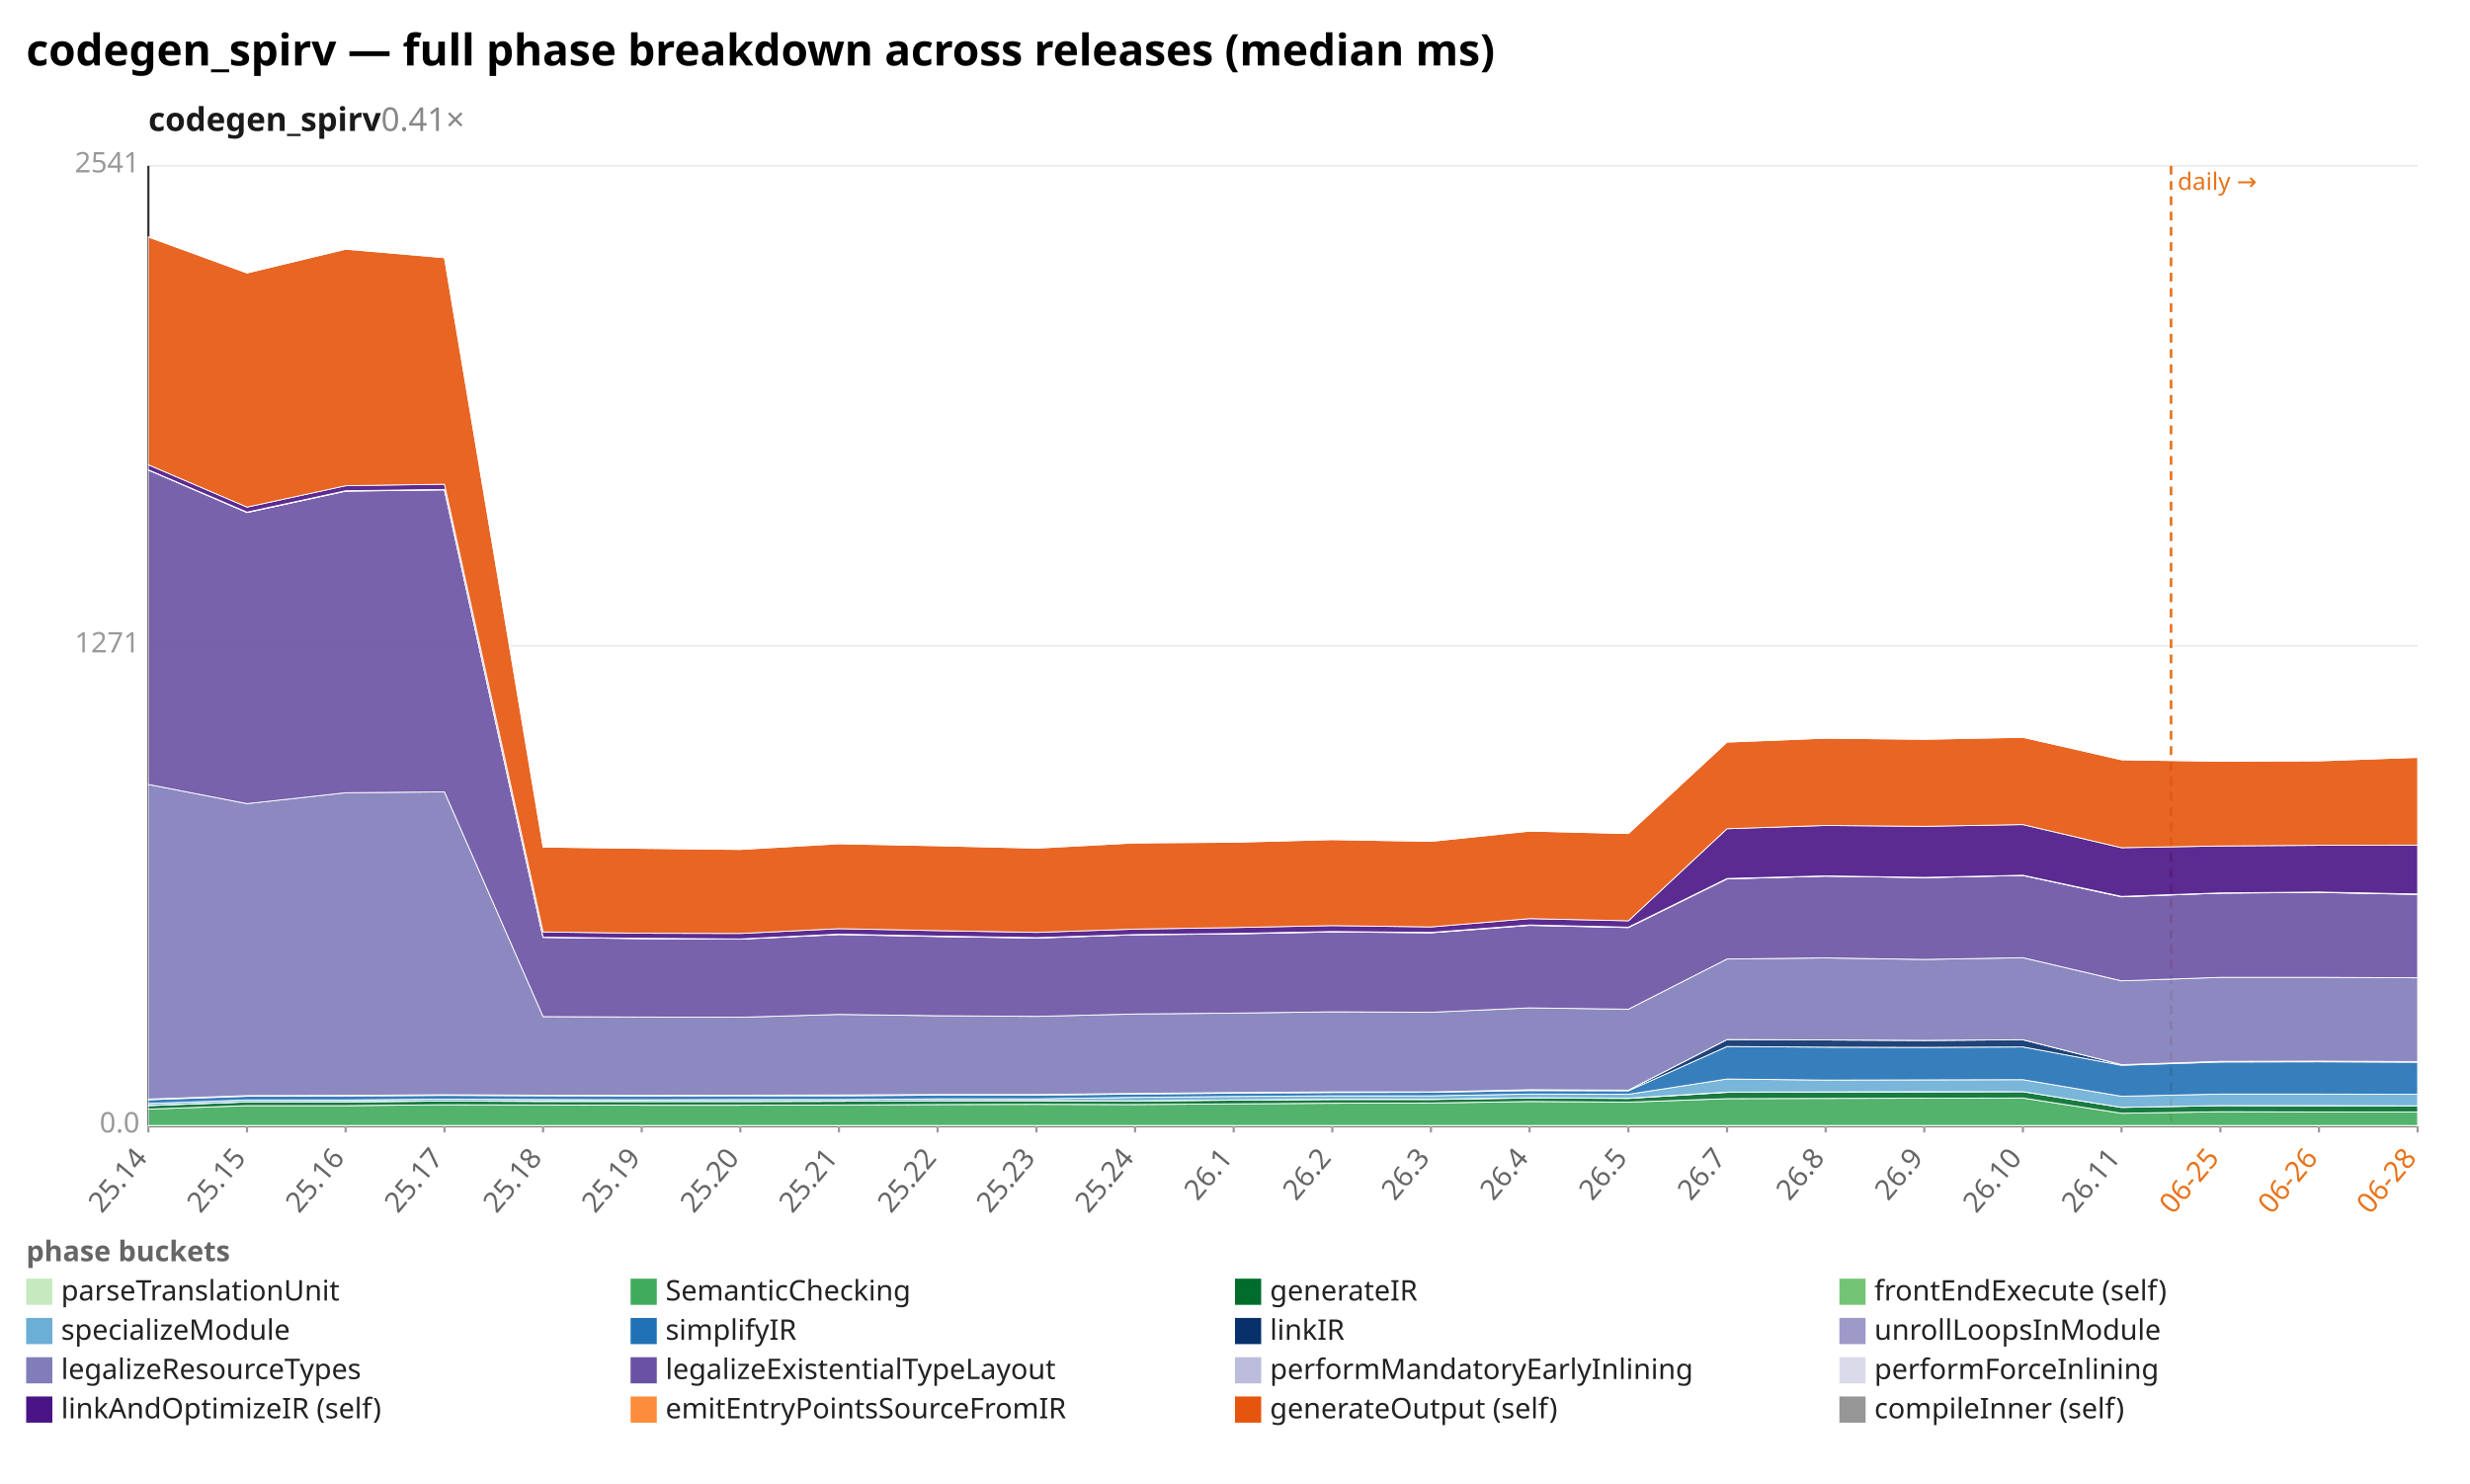
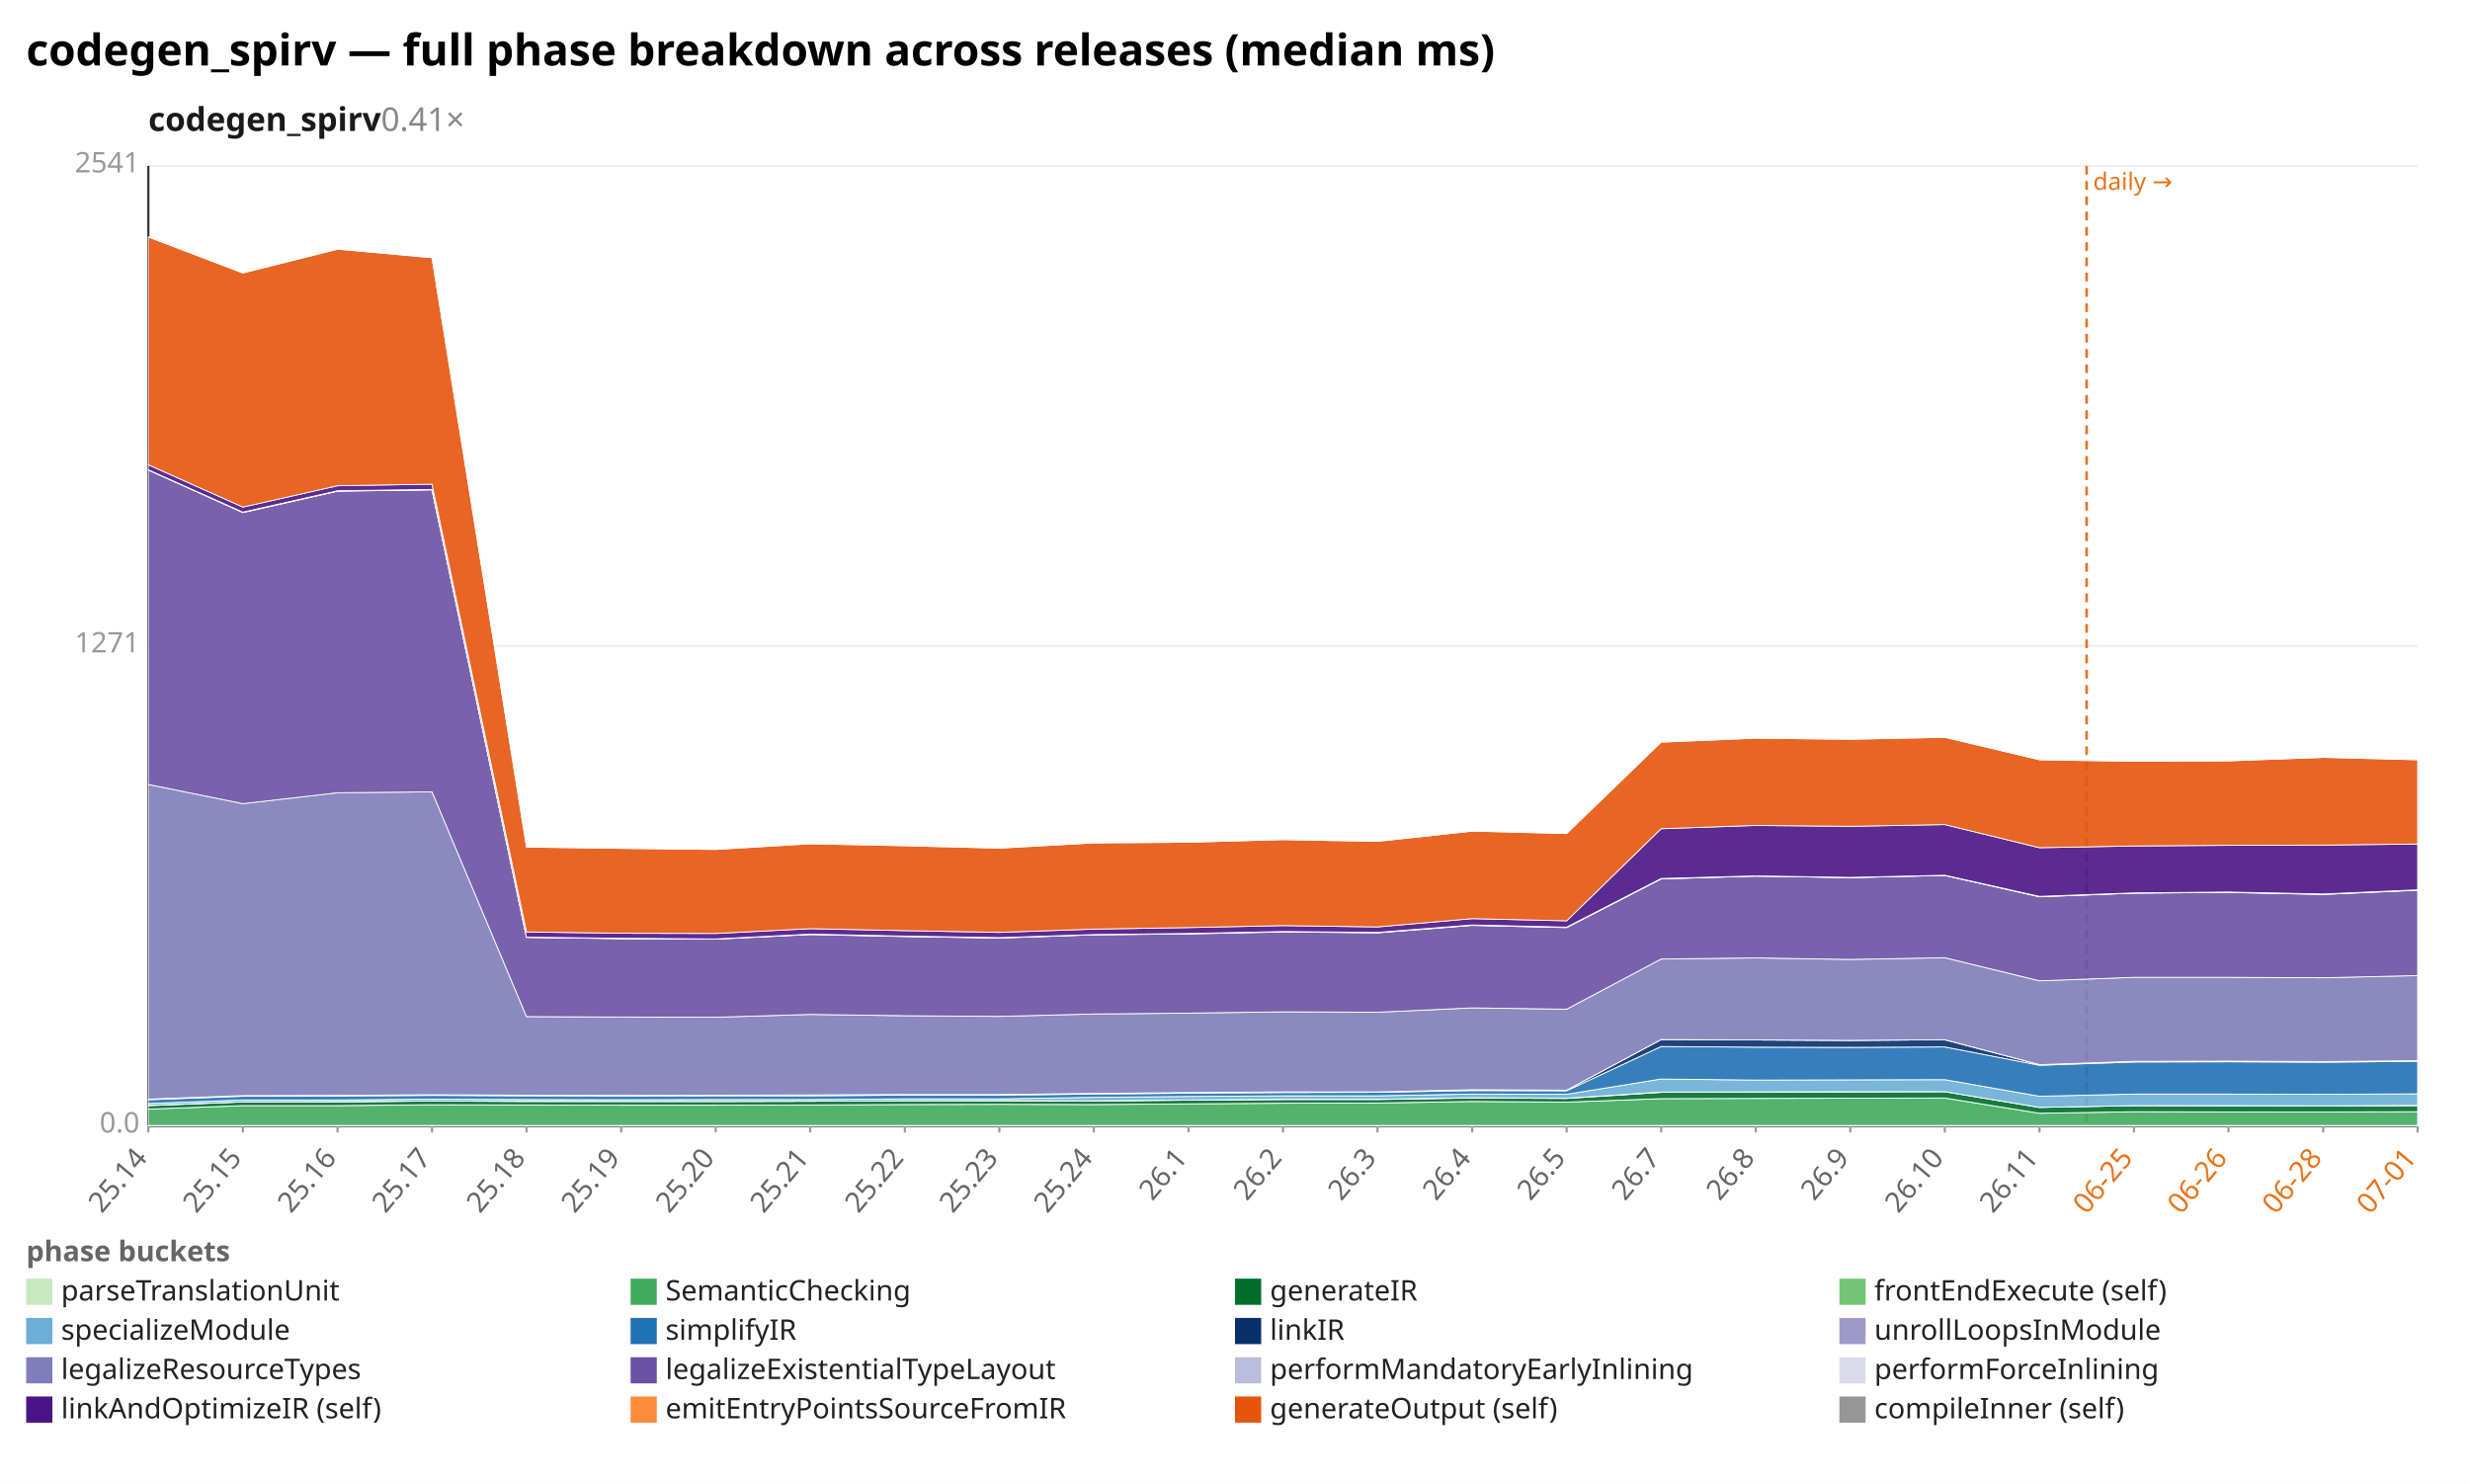
<svg xmlns="http://www.w3.org/2000/svg" width="1132" height="680" viewBox="0 0 1132 680" preserveAspectRatio="xMidYMid meet" font-family="sans-serif" font-size="13">
  <rect width="1132" height="680" fill="white" />
  <text x="12" y="30" font-size="20" font-weight="bold">codegen_spirv — full phase breakdown across releases (median ms)</text>
  <text x="68" y="60" font-size="15" font-weight="600" fill="#1a1a1a">codegen_spirv<tspan fill="#888" font-weight="400" text-decoration="none">  0.41×</tspan>
  </text>
  <line x1="68.0" y1="516.0" x2="1108.0" y2="516.0" stroke="#eee" />
  <text x="64.0" y="519.0" text-anchor="end" fill="#999">0.0</text>
  <line x1="68.0" y1="296.0" x2="1108.0" y2="296.0" stroke="#eee" />
  <text x="64.0" y="299.0" text-anchor="end" fill="#999">1271</text>
  <line x1="68.0" y1="76.0" x2="1108.0" y2="76.0" stroke="#eee" />
  <text x="64.0" y="79.0" text-anchor="end" fill="#999">2541</text>
  <line x1="68.0" y1="76.0" x2="68.0" y2="516.0" stroke="#333" />
  <line x1="68.0" y1="516.0" x2="1108.0" y2="516.0" stroke="#333" />
-   <line x1="995.0" y1="76.0" x2="995.0" y2="516.0" stroke="#e8731a" stroke-width="1.2" stroke-dasharray="4 3" />
-   <text x="998.0" y="87.0" fill="#e8731a" font-size="11">daily →</text>
+   <line x1="956.3" y1="76.0" x2="956.3" y2="516.0" stroke="#e8731a" stroke-width="1.2" stroke-dasharray="4 3" />
+   <text x="959.3" y="87.0" fill="#e8731a" font-size="11">daily →</text>
  <line x1="68.0" y1="516.0" x2="68.0" y2="519.0" stroke="#999" />
  <text x="68.0" y="531.0" text-anchor="end" fill="#666" transform="rotate(-50 68.0 531.0)">25.14</text>
-   <line x1="113.2" y1="516.0" x2="113.2" y2="519.0" stroke="#999" />
-   <text x="113.2" y="531.0" text-anchor="end" fill="#666" transform="rotate(-50 113.2 531.0)">25.15</text>
-   <line x1="158.4" y1="516.0" x2="158.4" y2="519.0" stroke="#999" />
-   <text x="158.4" y="531.0" text-anchor="end" fill="#666" transform="rotate(-50 158.4 531.0)">25.16</text>
-   <line x1="203.7" y1="516.0" x2="203.7" y2="519.0" stroke="#999" />
-   <text x="203.7" y="531.0" text-anchor="end" fill="#666" transform="rotate(-50 203.7 531.0)">25.17</text>
-   <line x1="248.9" y1="516.0" x2="248.9" y2="519.0" stroke="#999" />
-   <text x="248.9" y="531.0" text-anchor="end" fill="#666" transform="rotate(-50 248.9 531.0)">25.18</text>
-   <line x1="294.1" y1="516.0" x2="294.1" y2="519.0" stroke="#999" />
-   <text x="294.1" y="531.0" text-anchor="end" fill="#666" transform="rotate(-50 294.1 531.0)">25.19</text>
-   <line x1="339.3" y1="516.0" x2="339.3" y2="519.0" stroke="#999" />
-   <text x="339.3" y="531.0" text-anchor="end" fill="#666" transform="rotate(-50 339.3 531.0)">25.20</text>
-   <line x1="384.5" y1="516.0" x2="384.5" y2="519.0" stroke="#999" />
-   <text x="384.5" y="531.0" text-anchor="end" fill="#666" transform="rotate(-50 384.5 531.0)">25.21</text>
-   <line x1="429.7" y1="516.0" x2="429.7" y2="519.0" stroke="#999" />
-   <text x="429.7" y="531.0" text-anchor="end" fill="#666" transform="rotate(-50 429.7 531.0)">25.22</text>
-   <line x1="475.0" y1="516.0" x2="475.0" y2="519.0" stroke="#999" />
-   <text x="475.0" y="531.0" text-anchor="end" fill="#666" transform="rotate(-50 475.0 531.0)">25.23</text>
-   <line x1="520.2" y1="516.0" x2="520.2" y2="519.0" stroke="#999" />
-   <text x="520.2" y="531.0" text-anchor="end" fill="#666" transform="rotate(-50 520.2 531.0)">25.24</text>
-   <line x1="565.4" y1="516.0" x2="565.4" y2="519.0" stroke="#999" />
-   <text x="565.4" y="531.0" text-anchor="end" fill="#666" transform="rotate(-50 565.4 531.0)">26.1</text>
-   <line x1="610.6" y1="516.0" x2="610.6" y2="519.0" stroke="#999" />
-   <text x="610.6" y="531.0" text-anchor="end" fill="#666" transform="rotate(-50 610.6 531.0)">26.2</text>
-   <line x1="655.8" y1="516.0" x2="655.8" y2="519.0" stroke="#999" />
-   <text x="655.8" y="531.0" text-anchor="end" fill="#666" transform="rotate(-50 655.8 531.0)">26.3</text>
-   <line x1="701.0" y1="516.0" x2="701.0" y2="519.0" stroke="#999" />
-   <text x="701.0" y="531.0" text-anchor="end" fill="#666" transform="rotate(-50 701.0 531.0)">26.4</text>
-   <line x1="746.3" y1="516.0" x2="746.3" y2="519.0" stroke="#999" />
-   <text x="746.3" y="531.0" text-anchor="end" fill="#666" transform="rotate(-50 746.3 531.0)">26.5</text>
-   <line x1="791.5" y1="516.0" x2="791.5" y2="519.0" stroke="#999" />
-   <text x="791.5" y="531.0" text-anchor="end" fill="#666" transform="rotate(-50 791.5 531.0)">26.7</text>
-   <line x1="836.7" y1="516.0" x2="836.7" y2="519.0" stroke="#999" />
-   <text x="836.7" y="531.0" text-anchor="end" fill="#666" transform="rotate(-50 836.7 531.0)">26.8</text>
-   <line x1="881.9" y1="516.0" x2="881.9" y2="519.0" stroke="#999" />
-   <text x="881.9" y="531.0" text-anchor="end" fill="#666" transform="rotate(-50 881.9 531.0)">26.9</text>
-   <line x1="927.1" y1="516.0" x2="927.1" y2="519.0" stroke="#999" />
-   <text x="927.1" y="531.0" text-anchor="end" fill="#666" transform="rotate(-50 927.1 531.0)">26.10</text>
-   <line x1="972.3" y1="516.0" x2="972.3" y2="519.0" stroke="#999" />
-   <text x="972.3" y="531.0" text-anchor="end" fill="#666" transform="rotate(-50 972.3 531.0)">26.11</text>
-   <line x1="1017.6" y1="516.0" x2="1017.6" y2="519.0" stroke="#999" />
-   <text x="1017.6" y="531.0" text-anchor="end" fill="#e8731a" transform="rotate(-50 1017.6 531.0)">06-25</text>
-   <line x1="1062.8" y1="516.0" x2="1062.8" y2="519.0" stroke="#999" />
-   <text x="1062.8" y="531.0" text-anchor="end" fill="#e8731a" transform="rotate(-50 1062.8 531.0)">06-26</text>
+   <line x1="111.3" y1="516.0" x2="111.3" y2="519.0" stroke="#999" />
+   <text x="111.3" y="531.0" text-anchor="end" fill="#666" transform="rotate(-50 111.3 531.0)">25.15</text>
+   <line x1="154.7" y1="516.0" x2="154.7" y2="519.0" stroke="#999" />
+   <text x="154.7" y="531.0" text-anchor="end" fill="#666" transform="rotate(-50 154.7 531.0)">25.16</text>
+   <line x1="198.0" y1="516.0" x2="198.0" y2="519.0" stroke="#999" />
+   <text x="198.0" y="531.0" text-anchor="end" fill="#666" transform="rotate(-50 198.0 531.0)">25.17</text>
+   <line x1="241.3" y1="516.0" x2="241.3" y2="519.0" stroke="#999" />
+   <text x="241.3" y="531.0" text-anchor="end" fill="#666" transform="rotate(-50 241.3 531.0)">25.18</text>
+   <line x1="284.7" y1="516.0" x2="284.7" y2="519.0" stroke="#999" />
+   <text x="284.7" y="531.0" text-anchor="end" fill="#666" transform="rotate(-50 284.7 531.0)">25.19</text>
+   <line x1="328.0" y1="516.0" x2="328.0" y2="519.0" stroke="#999" />
+   <text x="328.0" y="531.0" text-anchor="end" fill="#666" transform="rotate(-50 328.0 531.0)">25.20</text>
+   <line x1="371.3" y1="516.0" x2="371.3" y2="519.0" stroke="#999" />
+   <text x="371.3" y="531.0" text-anchor="end" fill="#666" transform="rotate(-50 371.3 531.0)">25.21</text>
+   <line x1="414.7" y1="516.0" x2="414.7" y2="519.0" stroke="#999" />
+   <text x="414.7" y="531.0" text-anchor="end" fill="#666" transform="rotate(-50 414.7 531.0)">25.22</text>
+   <line x1="458.0" y1="516.0" x2="458.0" y2="519.0" stroke="#999" />
+   <text x="458.0" y="531.0" text-anchor="end" fill="#666" transform="rotate(-50 458.0 531.0)">25.23</text>
+   <line x1="501.3" y1="516.0" x2="501.3" y2="519.0" stroke="#999" />
+   <text x="501.3" y="531.0" text-anchor="end" fill="#666" transform="rotate(-50 501.3 531.0)">25.24</text>
+   <line x1="544.7" y1="516.0" x2="544.7" y2="519.0" stroke="#999" />
+   <text x="544.7" y="531.0" text-anchor="end" fill="#666" transform="rotate(-50 544.7 531.0)">26.1</text>
+   <line x1="588.0" y1="516.0" x2="588.0" y2="519.0" stroke="#999" />
+   <text x="588.0" y="531.0" text-anchor="end" fill="#666" transform="rotate(-50 588.0 531.0)">26.2</text>
+   <line x1="631.3" y1="516.0" x2="631.3" y2="519.0" stroke="#999" />
+   <text x="631.3" y="531.0" text-anchor="end" fill="#666" transform="rotate(-50 631.3 531.0)">26.3</text>
+   <line x1="674.7" y1="516.0" x2="674.7" y2="519.0" stroke="#999" />
+   <text x="674.7" y="531.0" text-anchor="end" fill="#666" transform="rotate(-50 674.7 531.0)">26.4</text>
+   <line x1="718.0" y1="516.0" x2="718.0" y2="519.0" stroke="#999" />
+   <text x="718.0" y="531.0" text-anchor="end" fill="#666" transform="rotate(-50 718.0 531.0)">26.5</text>
+   <line x1="761.3" y1="516.0" x2="761.3" y2="519.0" stroke="#999" />
+   <text x="761.3" y="531.0" text-anchor="end" fill="#666" transform="rotate(-50 761.3 531.0)">26.7</text>
+   <line x1="804.7" y1="516.0" x2="804.7" y2="519.0" stroke="#999" />
+   <text x="804.7" y="531.0" text-anchor="end" fill="#666" transform="rotate(-50 804.7 531.0)">26.8</text>
+   <line x1="848.0" y1="516.0" x2="848.0" y2="519.0" stroke="#999" />
+   <text x="848.0" y="531.0" text-anchor="end" fill="#666" transform="rotate(-50 848.0 531.0)">26.9</text>
+   <line x1="891.3" y1="516.0" x2="891.3" y2="519.0" stroke="#999" />
+   <text x="891.3" y="531.0" text-anchor="end" fill="#666" transform="rotate(-50 891.3 531.0)">26.10</text>
+   <line x1="934.7" y1="516.0" x2="934.7" y2="519.0" stroke="#999" />
+   <text x="934.7" y="531.0" text-anchor="end" fill="#666" transform="rotate(-50 934.7 531.0)">26.11</text>
+   <line x1="978.0" y1="516.0" x2="978.0" y2="519.0" stroke="#999" />
+   <text x="978.0" y="531.0" text-anchor="end" fill="#e8731a" transform="rotate(-50 978.0 531.0)">06-25</text>
+   <line x1="1021.3" y1="516.0" x2="1021.3" y2="519.0" stroke="#999" />
+   <text x="1021.3" y="531.0" text-anchor="end" fill="#e8731a" transform="rotate(-50 1021.3 531.0)">06-26</text>
+   <line x1="1064.7" y1="516.0" x2="1064.7" y2="519.0" stroke="#999" />
+   <text x="1064.7" y="531.0" text-anchor="end" fill="#e8731a" transform="rotate(-50 1064.7 531.0)">06-28</text>
  <line x1="1108.0" y1="516.0" x2="1108.0" y2="519.0" stroke="#999" />
-   <text x="1108.0" y="531.0" text-anchor="end" fill="#e8731a" transform="rotate(-50 1108.0 531.0)">06-28</text>
-   <polygon points="68.0,515.8 113.2,515.8 158.4,515.8 203.7,515.8 248.9,515.8 294.1,515.8 339.3,515.8 384.5,515.8 429.7,515.8 475.0,515.8 520.2,515.8 565.4,515.8 610.6,515.8 655.8,515.8 701.0,515.8 746.3,515.8 791.5,515.8 836.7,515.8 881.9,515.8 927.1,515.8 972.3,515.8 1017.6,515.8 1062.8,515.8 1108.0,515.8 1108.0,516.0 1062.8,516.0 1017.6,516.0 972.3,516.0 927.1,516.0 881.9,516.0 836.7,516.0 791.5,516.0 746.3,516.0 701.0,516.0 655.8,516.0 610.6,516.0 565.4,516.0 520.2,516.0 475.0,516.0 429.7,516.0 384.5,516.0 339.3,516.0 294.1,516.0 248.9,516.0 203.7,516.0 158.4,516.0 113.2,516.0 68.0,516.0" fill="#c7e9c0" fill-opacity="0.9" stroke="#fff" stroke-width="0.4" />
-   <polygon points="68.0,508.3 113.2,506.7 158.4,506.7 203.7,506.3 248.9,506.4 294.1,506.5 339.3,506.5 384.5,506.4 429.7,506.2 475.0,506.1 520.2,506.2 565.4,505.9 610.6,505.6 655.8,505.5 701.0,504.8 746.3,505.1 791.5,503.5 836.7,503.4 881.9,503.3 927.1,503.2 972.3,510.2 1017.6,509.5 1062.8,509.6 1108.0,509.6 1108.0,515.8 1062.8,515.8 1017.6,515.8 972.3,515.8 927.1,515.8 881.9,515.8 836.7,515.8 791.5,515.8 746.3,515.8 701.0,515.8 655.8,515.8 610.6,515.8 565.4,515.8 520.2,515.8 475.0,515.8 429.7,515.8 384.5,515.8 339.3,515.8 294.1,515.8 248.9,515.8 203.7,515.8 158.4,515.8 113.2,515.8 68.0,515.8" fill="#41ab5d" fill-opacity="0.9" stroke="#fff" stroke-width="0.4" />
-   <polygon points="68.0,506.7 113.2,505.0 158.4,505.0 203.7,504.6 248.9,504.8 294.1,504.8 339.3,504.8 384.5,504.7 429.7,504.5 475.0,504.5 520.2,504.6 565.4,504.2 610.6,503.9 655.8,503.9 701.0,503.2 746.3,503.4 791.5,500.6 836.7,500.5 881.9,500.4 927.1,500.3 972.3,507.5 1017.6,506.7 1062.8,506.8 1108.0,506.8 1108.0,509.6 1062.8,509.6 1017.6,509.5 972.3,510.2 927.1,503.2 881.9,503.3 836.7,503.4 791.5,503.5 746.3,505.1 701.0,504.8 655.8,505.5 610.6,505.6 565.4,505.9 520.2,506.2 475.0,506.1 429.7,506.2 384.5,506.4 339.3,506.5 294.1,506.5 248.9,506.4 203.7,506.3 158.4,506.7 113.2,506.7 68.0,508.3" fill="#006d2c" fill-opacity="0.9" stroke="#fff" stroke-width="0.4" />
-   <polygon points="68.0,506.6 113.2,505.0 158.4,504.9 203.7,504.6 248.9,504.7 294.1,504.8 339.3,504.8 384.5,504.7 429.7,504.5 475.0,504.4 520.2,504.5 565.4,504.1 610.6,503.8 655.8,503.8 701.0,503.1 746.3,503.3 791.5,500.5 836.7,500.4 881.9,500.3 927.1,500.3 972.3,507.5 1017.6,506.7 1062.8,506.7 1108.0,506.8 1108.0,506.8 1062.8,506.8 1017.6,506.7 972.3,507.5 927.1,500.3 881.9,500.4 836.7,500.5 791.5,500.6 746.3,503.4 701.0,503.2 655.8,503.9 610.6,503.9 565.4,504.2 520.2,504.6 475.0,504.5 429.7,504.5 384.5,504.7 339.3,504.8 294.1,504.8 248.9,504.8 203.7,504.6 158.4,505.0 113.2,505.0 68.0,506.7" fill="#74c476" fill-opacity="0.9" stroke="#fff" stroke-width="0.4" />
-   <polygon points="68.0,505.7 113.2,504.1 158.4,504.1 203.7,503.7 248.9,503.9 294.1,504.0 339.3,503.9 384.5,503.9 429.7,503.6 475.0,503.6 520.2,502.9 565.4,502.5 610.6,502.2 655.8,502.2 701.0,501.4 746.3,501.5 791.5,494.5 836.7,495.0 881.9,494.9 927.1,494.8 972.3,502.4 1017.6,501.4 1062.8,501.4 1108.0,501.5 1108.0,506.8 1062.8,506.7 1017.6,506.7 972.3,507.5 927.1,500.3 881.9,500.3 836.7,500.4 791.5,500.5 746.3,503.3 701.0,503.1 655.8,503.8 610.6,503.8 565.4,504.1 520.2,504.5 475.0,504.4 429.7,504.5 384.5,504.7 339.3,504.8 294.1,504.8 248.9,504.7 203.7,504.6 158.4,504.9 113.2,505.0 68.0,506.6" fill="#6baed6" fill-opacity="0.9" stroke="#fff" stroke-width="0.4" />
-   <polygon points="68.0,504.0 113.2,502.4 158.4,502.3 203.7,502.0 248.9,502.2 294.1,502.3 339.3,502.2 384.5,502.2 429.7,501.9 475.0,501.9 520.2,501.4 565.4,501.0 610.6,500.7 655.8,500.6 701.0,499.8 746.3,499.9 791.5,479.6 836.7,479.9 881.9,480.0 927.1,479.8 972.3,488.2 1017.6,486.7 1062.8,486.6 1108.0,486.8 1108.0,501.5 1062.8,501.4 1017.6,501.4 972.3,502.4 927.1,494.8 881.9,494.9 836.7,495.0 791.5,494.5 746.3,501.5 701.0,501.4 655.8,502.2 610.6,502.2 565.4,502.5 520.2,502.9 475.0,503.6 429.7,503.6 384.5,503.9 339.3,503.9 294.1,504.0 248.9,503.9 203.7,503.7 158.4,504.1 113.2,504.1 68.0,505.7" fill="#2171b5" fill-opacity="0.9" stroke="#fff" stroke-width="0.4" />
-   <polygon points="68.0,503.7 113.2,502.1 158.4,502.0 203.7,501.7 248.9,501.9 294.1,502.0 339.3,501.9 384.5,501.9 429.7,501.6 475.0,501.6 520.2,501.1 565.4,500.7 610.6,500.4 655.8,500.4 701.0,499.4 746.3,499.6 791.5,476.4 836.7,476.6 881.9,476.8 927.1,476.5 972.3,487.9 1017.6,486.4 1062.8,486.3 1108.0,486.5 1108.0,486.8 1062.8,486.6 1017.6,486.7 972.3,488.2 927.1,479.8 881.9,480.0 836.7,479.9 791.5,479.6 746.3,499.9 701.0,499.8 655.8,500.6 610.6,500.7 565.4,501.0 520.2,501.4 475.0,501.9 429.7,501.9 384.5,502.2 339.3,502.2 294.1,502.3 248.9,502.2 203.7,502.0 158.4,502.3 113.2,502.4 68.0,504.0" fill="#08306b" fill-opacity="0.9" stroke="#fff" stroke-width="0.4" />
-   <polygon points="68.0,503.7 113.2,502.1 158.4,502.0 203.7,501.7 248.9,501.9 294.1,502.0 339.3,501.9 384.5,501.8 429.7,501.6 475.0,501.6 520.2,501.1 565.4,500.7 610.6,500.4 655.8,500.4 701.0,499.4 746.3,499.6 791.5,476.4 836.7,476.6 881.9,476.8 927.1,476.5 972.3,487.9 1017.6,486.4 1062.8,486.3 1108.0,486.5 1108.0,486.5 1062.8,486.3 1017.6,486.4 972.3,487.9 927.1,476.5 881.9,476.8 836.7,476.6 791.5,476.4 746.3,499.6 701.0,499.4 655.8,500.4 610.6,500.4 565.4,500.7 520.2,501.1 475.0,501.6 429.7,501.6 384.5,501.9 339.3,501.9 294.1,502.0 248.9,501.9 203.7,501.7 158.4,502.0 113.2,502.1 68.0,503.7" fill="#9e9ac8" fill-opacity="0.9" stroke="#fff" stroke-width="0.4" />
-   <polygon points="68.0,359.5 113.2,368.3 158.4,363.3 203.7,362.9 248.9,465.9 294.1,466.1 339.3,466.2 384.5,464.9 429.7,465.5 475.0,465.8 520.2,464.7 565.4,464.3 610.6,463.7 655.8,463.9 701.0,461.9 746.3,462.5 791.5,439.5 836.7,439.0 881.9,439.7 927.1,438.9 972.3,449.5 1017.6,447.9 1062.8,447.9 1108.0,448.1 1108.0,486.5 1062.8,486.3 1017.6,486.4 972.3,487.9 927.1,476.5 881.9,476.8 836.7,476.6 791.5,476.4 746.3,499.6 701.0,499.4 655.8,500.4 610.6,500.4 565.4,500.7 520.2,501.1 475.0,501.6 429.7,501.6 384.5,501.8 339.3,501.9 294.1,502.0 248.9,501.9 203.7,501.7 158.4,502.0 113.2,502.1 68.0,503.7" fill="#807dba" fill-opacity="0.9" stroke="#fff" stroke-width="0.4" />
-   <polygon points="68.0,215.4 113.2,234.9 158.4,225.1 203.7,224.5 248.9,429.6 294.1,430.2 339.3,430.4 384.5,428.3 429.7,429.2 475.0,429.9 520.2,428.4 565.4,428.0 610.6,427.1 655.8,427.5 701.0,424.1 746.3,425.1 791.5,402.8 836.7,401.5 881.9,402.2 927.1,401.2 972.3,411.0 1017.6,409.3 1062.8,409.0 1108.0,409.9 1108.0,448.1 1062.8,447.9 1017.6,447.9 972.3,449.5 927.1,438.9 881.9,439.7 836.7,439.0 791.5,439.5 746.3,462.5 701.0,461.9 655.8,463.9 610.6,463.7 565.4,464.3 520.2,464.7 475.0,465.8 429.7,465.5 384.5,464.9 339.3,466.2 294.1,466.1 248.9,465.9 203.7,362.9 158.4,363.3 113.2,368.3 68.0,359.5" fill="#6a51a3" fill-opacity="0.9" stroke="#fff" stroke-width="0.4" />
-   <polygon points="68.0,215.4 113.2,234.8 158.4,225.0 203.7,224.4 248.9,429.5 294.1,430.1 339.3,430.3 384.5,428.2 429.7,429.1 475.0,429.8 520.2,428.4 565.4,427.9 610.6,427.0 655.8,427.4 701.0,424.0 746.3,425.0 791.5,402.7 836.7,401.5 881.9,402.2 927.1,401.2 972.3,410.9 1017.6,409.3 1062.8,408.9 1108.0,409.8 1108.0,409.9 1062.8,409.0 1017.6,409.3 972.3,411.0 927.1,401.2 881.9,402.2 836.7,401.5 791.5,402.8 746.3,425.1 701.0,424.1 655.8,427.5 610.6,427.1 565.4,428.0 520.2,428.4 475.0,429.9 429.7,429.2 384.5,428.3 339.3,430.4 294.1,430.2 248.9,429.6 203.7,224.5 158.4,225.1 113.2,234.9 68.0,215.4" fill="#bcbddc" fill-opacity="0.9" stroke="#fff" stroke-width="0.4" />
-   <polygon points="68.0,215.3 113.2,234.7 158.4,224.9 203.7,224.3 248.9,429.5 294.1,430.0 339.3,430.3 384.5,428.1 429.7,429.0 475.0,429.7 520.2,428.3 565.4,427.8 610.6,426.9 655.8,427.3 701.0,423.9 746.3,424.9 791.5,402.6 836.7,401.4 881.9,402.1 927.1,401.1 972.3,410.8 1017.6,409.2 1062.8,408.8 1108.0,409.7 1108.0,409.8 1062.8,408.9 1017.6,409.3 972.3,410.9 927.1,401.2 881.9,402.2 836.7,401.5 791.5,402.7 746.3,425.0 701.0,424.0 655.8,427.4 610.6,427.0 565.4,427.9 520.2,428.4 475.0,429.8 429.7,429.1 384.5,428.2 339.3,430.3 294.1,430.1 248.9,429.5 203.7,224.4 158.4,225.0 113.2,234.8 68.0,215.4" fill="#dadaeb" fill-opacity="0.9" stroke="#fff" stroke-width="0.4" />
-   <polygon points="68.0,213.0 113.2,232.4 158.4,222.6 203.7,221.9 248.9,427.1 294.1,427.7 339.3,427.8 384.5,425.6 429.7,426.5 475.0,427.3 520.2,425.8 565.4,425.1 610.6,424.2 655.8,424.8 701.0,421.0 746.3,422.0 791.5,379.8 836.7,378.3 881.9,378.7 927.1,377.9 972.3,388.5 1017.6,387.7 1062.8,387.4 1108.0,387.3 1108.0,409.7 1062.8,408.8 1017.6,409.2 972.3,410.8 927.1,401.1 881.9,402.1 836.7,401.4 791.5,402.6 746.3,424.9 701.0,423.9 655.8,427.3 610.6,426.9 565.4,427.8 520.2,428.3 475.0,429.7 429.7,429.0 384.5,428.1 339.3,430.3 294.1,430.0 248.9,429.5 203.7,224.3 158.4,224.9 113.2,234.7 68.0,215.3" fill="#4a1486" fill-opacity="0.9" stroke="#fff" stroke-width="0.4" />
-   <polygon points="68.0,108.6 113.2,125.1 158.4,114.2 203.7,118.1 248.9,388.2 294.1,388.8 339.3,389.3 384.5,386.7 429.7,387.6 475.0,388.7 520.2,386.3 565.4,386.0 610.6,384.8 655.8,385.6 701.0,380.9 746.3,382.0 791.5,340.1 836.7,338.3 881.9,338.8 927.1,337.9 972.3,348.2 1017.6,348.9 1062.8,348.7 1108.0,347.1 1108.0,387.3 1062.8,387.4 1017.6,387.7 972.3,388.5 927.1,377.9 881.9,378.7 836.7,378.3 791.5,379.8 746.3,422.0 701.0,421.0 655.8,424.8 610.6,424.2 565.4,425.1 520.2,425.8 475.0,427.3 429.7,426.5 384.5,425.6 339.3,427.8 294.1,427.7 248.9,427.1 203.7,221.9 158.4,222.6 113.2,232.4 68.0,213.0" fill="#e6550d" fill-opacity="0.9" stroke="#fff" stroke-width="0.4" />
-   <polygon points="68.0,108.6 113.2,125.1 158.4,114.1 203.7,118.1 248.9,388.1 294.1,388.8 339.3,389.2 384.5,386.6 429.7,387.6 475.0,388.6 520.2,386.3 565.4,386.0 610.6,384.7 655.8,385.5 701.0,380.9 746.3,382.0 791.5,340.0 836.7,338.3 881.9,338.7 927.1,337.8 972.3,348.2 1017.6,348.8 1062.8,348.6 1108.0,347.1 1108.0,347.1 1062.8,348.7 1017.6,348.9 972.3,348.2 927.1,337.9 881.9,338.8 836.7,338.3 791.5,340.1 746.3,382.0 701.0,380.9 655.8,385.6 610.6,384.8 565.4,386.0 520.2,386.3 475.0,388.7 429.7,387.6 384.5,386.7 339.3,389.3 294.1,388.8 248.9,388.2 203.7,118.1 158.4,114.2 113.2,125.1 68.0,108.6" fill="#969696" fill-opacity="0.9" stroke="#fff" stroke-width="0.4" />
+   <text x="1108.0" y="531.0" text-anchor="end" fill="#e8731a" transform="rotate(-50 1108.0 531.0)">07-01</text>
+   <polygon points="68.0,515.8 111.3,515.8 154.7,515.8 198.0,515.8 241.3,515.8 284.7,515.8 328.0,515.8 371.3,515.8 414.7,515.8 458.0,515.8 501.3,515.8 544.7,515.8 588.0,515.8 631.3,515.8 674.7,515.8 718.0,515.8 761.3,515.8 804.7,515.8 848.0,515.8 891.3,515.8 934.7,515.8 978.0,515.8 1021.3,515.8 1064.7,515.8 1108.0,515.8 1108.0,516.0 1064.7,516.0 1021.3,516.0 978.0,516.0 934.7,516.0 891.3,516.0 848.0,516.0 804.7,516.0 761.3,516.0 718.0,516.0 674.7,516.0 631.3,516.0 588.0,516.0 544.7,516.0 501.3,516.0 458.0,516.0 414.7,516.0 371.3,516.0 328.0,516.0 284.7,516.0 241.3,516.0 198.0,516.0 154.7,516.0 111.3,516.0 68.0,516.0" fill="#c7e9c0" fill-opacity="0.9" stroke="#fff" stroke-width="0.4" />
+   <polygon points="68.0,508.3 111.3,506.7 154.7,506.7 198.0,506.3 241.3,506.4 284.7,506.5 328.0,506.5 371.3,506.4 414.7,506.2 458.0,506.1 501.3,506.2 544.7,505.9 588.0,505.6 631.3,505.5 674.7,504.8 718.0,505.1 761.3,503.5 804.7,503.4 848.0,503.3 891.3,503.2 934.7,510.2 978.0,509.5 1021.3,509.6 1064.7,509.6 1108.0,509.5 1108.0,515.8 1064.7,515.8 1021.3,515.8 978.0,515.8 934.7,515.8 891.3,515.8 848.0,515.8 804.7,515.8 761.3,515.8 718.0,515.8 674.7,515.8 631.3,515.8 588.0,515.8 544.7,515.8 501.3,515.8 458.0,515.8 414.7,515.8 371.3,515.8 328.0,515.8 284.7,515.8 241.3,515.8 198.0,515.8 154.7,515.8 111.3,515.8 68.0,515.8" fill="#41ab5d" fill-opacity="0.9" stroke="#fff" stroke-width="0.4" />
+   <polygon points="68.0,506.7 111.3,505.0 154.7,505.0 198.0,504.6 241.3,504.8 284.7,504.8 328.0,504.8 371.3,504.7 414.7,504.5 458.0,504.5 501.3,504.6 544.7,504.2 588.0,503.9 631.3,503.9 674.7,503.2 718.0,503.4 761.3,500.6 804.7,500.5 848.0,500.4 891.3,500.3 934.7,507.5 978.0,506.7 1021.3,506.8 1064.7,506.8 1108.0,506.7 1108.0,509.5 1064.7,509.6 1021.3,509.6 978.0,509.5 934.7,510.2 891.3,503.2 848.0,503.3 804.7,503.4 761.3,503.5 718.0,505.1 674.7,504.8 631.3,505.5 588.0,505.6 544.7,505.9 501.3,506.2 458.0,506.1 414.7,506.2 371.3,506.4 328.0,506.5 284.7,506.5 241.3,506.4 198.0,506.3 154.7,506.7 111.3,506.7 68.0,508.3" fill="#006d2c" fill-opacity="0.9" stroke="#fff" stroke-width="0.4" />
+   <polygon points="68.0,506.6 111.3,505.0 154.7,504.9 198.0,504.6 241.3,504.7 284.7,504.8 328.0,504.8 371.3,504.7 414.7,504.5 458.0,504.4 501.3,504.5 544.7,504.1 588.0,503.8 631.3,503.8 674.7,503.1 718.0,503.3 761.3,500.5 804.7,500.4 848.0,500.3 891.3,500.3 934.7,507.5 978.0,506.7 1021.3,506.7 1064.7,506.8 1108.0,506.6 1108.0,506.7 1064.7,506.8 1021.3,506.8 978.0,506.7 934.7,507.5 891.3,500.3 848.0,500.4 804.7,500.5 761.3,500.6 718.0,503.4 674.7,503.2 631.3,503.9 588.0,503.9 544.7,504.2 501.3,504.6 458.0,504.5 414.7,504.5 371.3,504.7 328.0,504.8 284.7,504.8 241.3,504.8 198.0,504.6 154.7,505.0 111.3,505.0 68.0,506.7" fill="#74c476" fill-opacity="0.9" stroke="#fff" stroke-width="0.4" />
+   <polygon points="68.0,505.7 111.3,504.1 154.7,504.1 198.0,503.7 241.3,503.9 284.7,504.0 328.0,503.9 371.3,503.9 414.7,503.6 458.0,503.6 501.3,502.9 544.7,502.5 588.0,502.2 631.3,502.2 674.7,501.4 718.0,501.5 761.3,494.5 804.7,495.0 848.0,494.9 891.3,494.8 934.7,502.4 978.0,501.4 1021.3,501.4 1064.7,501.5 1108.0,501.3 1108.0,506.6 1064.7,506.8 1021.3,506.7 978.0,506.7 934.7,507.5 891.3,500.3 848.0,500.3 804.7,500.4 761.3,500.5 718.0,503.3 674.7,503.1 631.3,503.8 588.0,503.8 544.7,504.1 501.3,504.5 458.0,504.4 414.7,504.5 371.3,504.7 328.0,504.8 284.7,504.8 241.3,504.7 198.0,504.6 154.7,504.9 111.3,505.0 68.0,506.6" fill="#6baed6" fill-opacity="0.9" stroke="#fff" stroke-width="0.4" />
+   <polygon points="68.0,504.0 111.3,502.4 154.7,502.3 198.0,502.0 241.3,502.2 284.7,502.3 328.0,502.2 371.3,502.2 414.7,501.9 458.0,501.9 501.3,501.4 544.7,501.0 588.0,500.7 631.3,500.6 674.7,499.8 718.0,499.9 761.3,479.6 804.7,479.9 848.0,480.0 891.3,479.8 934.7,488.2 978.0,486.7 1021.3,486.6 1064.7,486.8 1108.0,486.4 1108.0,501.3 1064.7,501.5 1021.3,501.4 978.0,501.4 934.7,502.4 891.3,494.8 848.0,494.9 804.7,495.0 761.3,494.5 718.0,501.5 674.7,501.4 631.3,502.2 588.0,502.2 544.7,502.5 501.3,502.9 458.0,503.6 414.7,503.6 371.3,503.9 328.0,503.9 284.7,504.0 241.3,503.9 198.0,503.7 154.7,504.1 111.3,504.1 68.0,505.7" fill="#2171b5" fill-opacity="0.9" stroke="#fff" stroke-width="0.4" />
+   <polygon points="68.0,503.7 111.3,502.1 154.7,502.0 198.0,501.7 241.3,501.9 284.7,502.0 328.0,501.9 371.3,501.9 414.7,501.6 458.0,501.6 501.3,501.1 544.7,500.7 588.0,500.4 631.3,500.4 674.7,499.4 718.0,499.6 761.3,476.4 804.7,476.6 848.0,476.8 891.3,476.5 934.7,487.9 978.0,486.4 1021.3,486.3 1064.7,486.5 1108.0,486.1 1108.0,486.4 1064.7,486.8 1021.3,486.6 978.0,486.7 934.7,488.2 891.3,479.8 848.0,480.0 804.7,479.9 761.3,479.6 718.0,499.9 674.7,499.8 631.3,500.6 588.0,500.7 544.7,501.0 501.3,501.4 458.0,501.9 414.7,501.9 371.3,502.2 328.0,502.2 284.7,502.3 241.3,502.2 198.0,502.0 154.7,502.3 111.3,502.4 68.0,504.0" fill="#08306b" fill-opacity="0.9" stroke="#fff" stroke-width="0.4" />
+   <polygon points="68.0,503.7 111.3,502.1 154.7,502.0 198.0,501.7 241.3,501.9 284.7,502.0 328.0,501.9 371.3,501.8 414.7,501.6 458.0,501.6 501.3,501.1 544.7,500.7 588.0,500.4 631.3,500.4 674.7,499.4 718.0,499.6 761.3,476.4 804.7,476.6 848.0,476.8 891.3,476.5 934.7,487.9 978.0,486.4 1021.3,486.3 1064.7,486.5 1108.0,486.1 1108.0,486.1 1064.7,486.5 1021.3,486.3 978.0,486.4 934.7,487.9 891.3,476.5 848.0,476.8 804.7,476.6 761.3,476.4 718.0,499.6 674.7,499.4 631.3,500.4 588.0,500.4 544.7,500.7 501.3,501.1 458.0,501.6 414.7,501.6 371.3,501.9 328.0,501.9 284.7,502.0 241.3,501.9 198.0,501.7 154.7,502.0 111.3,502.1 68.0,503.7" fill="#9e9ac8" fill-opacity="0.9" stroke="#fff" stroke-width="0.4" />
+   <polygon points="68.0,359.5 111.3,368.3 154.7,363.3 198.0,362.9 241.3,465.9 284.7,466.1 328.0,466.2 371.3,464.9 414.7,465.5 458.0,465.8 501.3,464.7 544.7,464.3 588.0,463.7 631.3,463.9 674.7,461.9 718.0,462.5 761.3,439.5 804.7,439.0 848.0,439.7 891.3,438.9 934.7,449.5 978.0,447.9 1021.3,447.9 1064.7,448.1 1108.0,447.1 1108.0,486.1 1064.7,486.5 1021.3,486.3 978.0,486.4 934.7,487.9 891.3,476.5 848.0,476.8 804.7,476.6 761.3,476.4 718.0,499.6 674.7,499.4 631.3,500.4 588.0,500.4 544.7,500.7 501.3,501.1 458.0,501.6 414.7,501.6 371.3,501.8 328.0,501.9 284.7,502.0 241.3,501.9 198.0,501.7 154.7,502.0 111.3,502.1 68.0,503.7" fill="#807dba" fill-opacity="0.9" stroke="#fff" stroke-width="0.4" />
+   <polygon points="68.0,215.4 111.3,234.9 154.7,225.1 198.0,224.5 241.3,429.6 284.7,430.2 328.0,430.4 371.3,428.3 414.7,429.2 458.0,429.9 501.3,428.4 544.7,428.0 588.0,427.1 631.3,427.5 674.7,424.1 718.0,425.1 761.3,402.8 804.7,401.5 848.0,402.2 891.3,401.2 934.7,411.0 978.0,409.3 1021.3,409.0 1064.7,409.9 1108.0,408.0 1108.0,447.1 1064.7,448.1 1021.3,447.9 978.0,447.9 934.7,449.5 891.3,438.9 848.0,439.7 804.7,439.0 761.3,439.5 718.0,462.5 674.7,461.9 631.3,463.9 588.0,463.7 544.7,464.3 501.3,464.7 458.0,465.8 414.7,465.5 371.3,464.9 328.0,466.2 284.7,466.1 241.3,465.9 198.0,362.9 154.7,363.3 111.3,368.3 68.0,359.5" fill="#6a51a3" fill-opacity="0.9" stroke="#fff" stroke-width="0.4" />
+   <polygon points="68.0,215.4 111.3,234.8 154.7,225.0 198.0,224.4 241.3,429.5 284.7,430.1 328.0,430.3 371.3,428.2 414.7,429.1 458.0,429.8 501.3,428.4 544.7,427.9 588.0,427.0 631.3,427.4 674.7,424.0 718.0,425.0 761.3,402.7 804.7,401.5 848.0,402.2 891.3,401.2 934.7,410.9 978.0,409.3 1021.3,408.9 1064.7,409.8 1108.0,407.9 1108.0,408.0 1064.7,409.9 1021.3,409.0 978.0,409.3 934.7,411.0 891.3,401.2 848.0,402.2 804.7,401.5 761.3,402.8 718.0,425.1 674.7,424.1 631.3,427.5 588.0,427.1 544.7,428.0 501.3,428.4 458.0,429.9 414.7,429.2 371.3,428.3 328.0,430.4 284.7,430.2 241.3,429.6 198.0,224.5 154.7,225.1 111.3,234.9 68.0,215.4" fill="#bcbddc" fill-opacity="0.9" stroke="#fff" stroke-width="0.4" />
+   <polygon points="68.0,215.3 111.3,234.7 154.7,224.9 198.0,224.3 241.3,429.5 284.7,430.0 328.0,430.3 371.3,428.1 414.7,429.0 458.0,429.7 501.3,428.3 544.7,427.8 588.0,426.9 631.3,427.3 674.7,423.9 718.0,424.9 761.3,402.6 804.7,401.4 848.0,402.1 891.3,401.1 934.7,410.8 978.0,409.2 1021.3,408.8 1064.7,409.7 1108.0,407.8 1108.0,407.9 1064.7,409.8 1021.3,408.9 978.0,409.3 934.7,410.9 891.3,401.2 848.0,402.2 804.7,401.5 761.3,402.7 718.0,425.0 674.7,424.0 631.3,427.4 588.0,427.0 544.7,427.9 501.3,428.4 458.0,429.8 414.7,429.1 371.3,428.2 328.0,430.3 284.7,430.1 241.3,429.5 198.0,224.4 154.7,225.0 111.3,234.8 68.0,215.4" fill="#dadaeb" fill-opacity="0.9" stroke="#fff" stroke-width="0.4" />
+   <polygon points="68.0,213.0 111.3,232.4 154.7,222.6 198.0,221.9 241.3,427.1 284.7,427.7 328.0,427.8 371.3,425.6 414.7,426.5 458.0,427.3 501.3,425.8 544.7,425.1 588.0,424.2 631.3,424.8 674.7,421.0 718.0,422.0 761.3,379.8 804.7,378.3 848.0,378.7 891.3,377.9 934.7,388.5 978.0,387.7 1021.3,387.4 1064.7,387.3 1108.0,386.8 1108.0,407.8 1064.7,409.7 1021.3,408.8 978.0,409.2 934.7,410.8 891.3,401.1 848.0,402.1 804.7,401.4 761.3,402.6 718.0,424.9 674.7,423.9 631.3,427.3 588.0,426.9 544.7,427.8 501.3,428.3 458.0,429.7 414.7,429.0 371.3,428.1 328.0,430.3 284.7,430.0 241.3,429.5 198.0,224.3 154.7,224.9 111.3,234.7 68.0,215.3" fill="#4a1486" fill-opacity="0.9" stroke="#fff" stroke-width="0.4" />
+   <polygon points="68.0,108.6 111.3,125.1 154.7,114.2 198.0,118.1 241.3,388.2 284.7,388.8 328.0,389.3 371.3,386.7 414.7,387.6 458.0,388.7 501.3,386.3 544.7,386.0 588.0,384.8 631.3,385.6 674.7,380.9 718.0,382.0 761.3,340.1 804.7,338.3 848.0,338.8 891.3,337.9 934.7,348.2 978.0,348.9 1021.3,348.7 1064.7,347.1 1108.0,348.2 1108.0,386.8 1064.7,387.3 1021.3,387.4 978.0,387.7 934.7,388.5 891.3,377.9 848.0,378.7 804.7,378.3 761.3,379.8 718.0,422.0 674.7,421.0 631.3,424.8 588.0,424.2 544.7,425.1 501.3,425.8 458.0,427.3 414.7,426.5 371.3,425.6 328.0,427.8 284.7,427.7 241.3,427.1 198.0,221.9 154.7,222.6 111.3,232.4 68.0,213.0" fill="#e6550d" fill-opacity="0.9" stroke="#fff" stroke-width="0.4" />
+   <polygon points="68.0,108.6 111.3,125.1 154.7,114.1 198.0,118.1 241.3,388.1 284.7,388.8 328.0,389.2 371.3,386.6 414.7,387.6 458.0,388.6 501.3,386.3 544.7,386.0 588.0,384.7 631.3,385.5 674.7,380.9 718.0,382.0 761.3,340.0 804.7,338.3 848.0,338.7 891.3,337.8 934.7,348.2 978.0,348.8 1021.3,348.6 1064.7,347.1 1108.0,348.1 1108.0,348.2 1064.7,347.1 1021.3,348.7 978.0,348.9 934.7,348.2 891.3,337.9 848.0,338.8 804.7,338.3 761.3,340.1 718.0,382.0 674.7,380.9 631.3,385.6 588.0,384.8 544.7,386.0 501.3,386.3 458.0,388.7 414.7,387.6 371.3,386.7 328.0,389.3 284.7,388.8 241.3,388.2 198.0,118.1 154.7,114.2 111.3,125.1 68.0,108.6" fill="#969696" fill-opacity="0.9" stroke="#fff" stroke-width="0.4" />
  <text x="12" y="578" fill="#666" font-weight="600">phase buckets</text>
  <rect x="12" y="586" width="12" height="12" fill="#c7e9c0" />
  <text x="28" y="596" fill="#222">parseTranslationUnit</text>
  <rect x="289" y="586" width="12" height="12" fill="#41ab5d" />
  <text x="305" y="596" fill="#222">SemanticChecking</text>
  <rect x="566" y="586" width="12" height="12" fill="#006d2c" />
  <text x="582" y="596" fill="#222">generateIR</text>
  <rect x="843" y="586" width="12" height="12" fill="#74c476" />
  <text x="859" y="596" fill="#222">frontEndExecute (self)</text>
  <rect x="12" y="604" width="12" height="12" fill="#6baed6" />
  <text x="28" y="614" fill="#222">specializeModule</text>
  <rect x="289" y="604" width="12" height="12" fill="#2171b5" />
  <text x="305" y="614" fill="#222">simplifyIR</text>
  <rect x="566" y="604" width="12" height="12" fill="#08306b" />
  <text x="582" y="614" fill="#222">linkIR</text>
  <rect x="843" y="604" width="12" height="12" fill="#9e9ac8" />
  <text x="859" y="614" fill="#222">unrollLoopsInModule</text>
  <rect x="12" y="622" width="12" height="12" fill="#807dba" />
  <text x="28" y="632" fill="#222">legalizeResourceTypes</text>
  <rect x="289" y="622" width="12" height="12" fill="#6a51a3" />
  <text x="305" y="632" fill="#222">legalizeExistentialTypeLayout</text>
  <rect x="566" y="622" width="12" height="12" fill="#bcbddc" />
  <text x="582" y="632" fill="#222">performMandatoryEarlyInlining</text>
  <rect x="843" y="622" width="12" height="12" fill="#dadaeb" />
  <text x="859" y="632" fill="#222">performForceInlining</text>
  <rect x="12" y="640" width="12" height="12" fill="#4a1486" />
  <text x="28" y="650" fill="#222">linkAndOptimizeIR (self)</text>
  <rect x="289" y="640" width="12" height="12" fill="#fd8d3c" />
  <text x="305" y="650" fill="#222">emitEntryPointsSourceFromIR</text>
  <rect x="566" y="640" width="12" height="12" fill="#e6550d" />
  <text x="582" y="650" fill="#222">generateOutput (self)</text>
  <rect x="843" y="640" width="12" height="12" fill="#969696" />
  <text x="859" y="650" fill="#222">compileInner (self)</text>
</svg>
